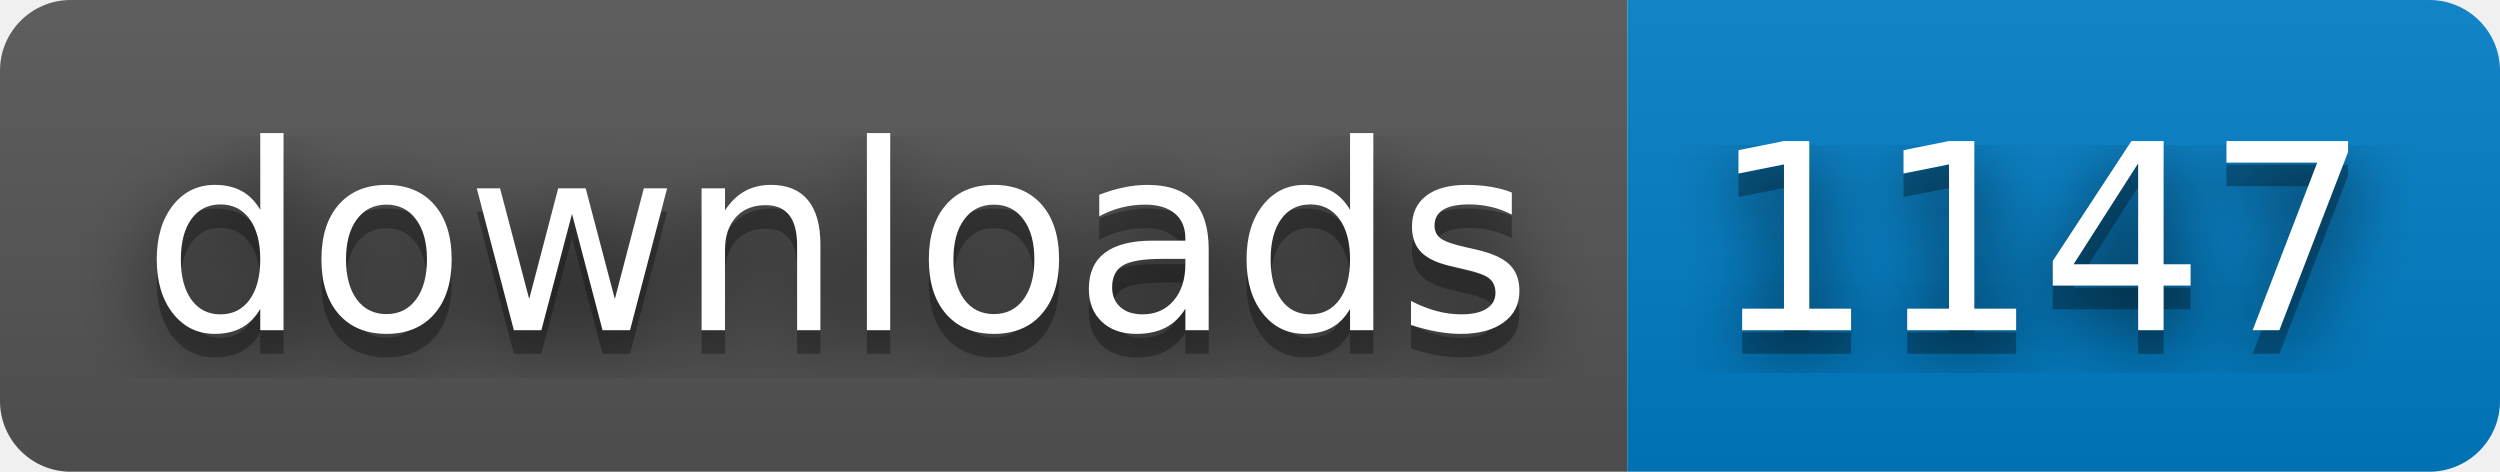
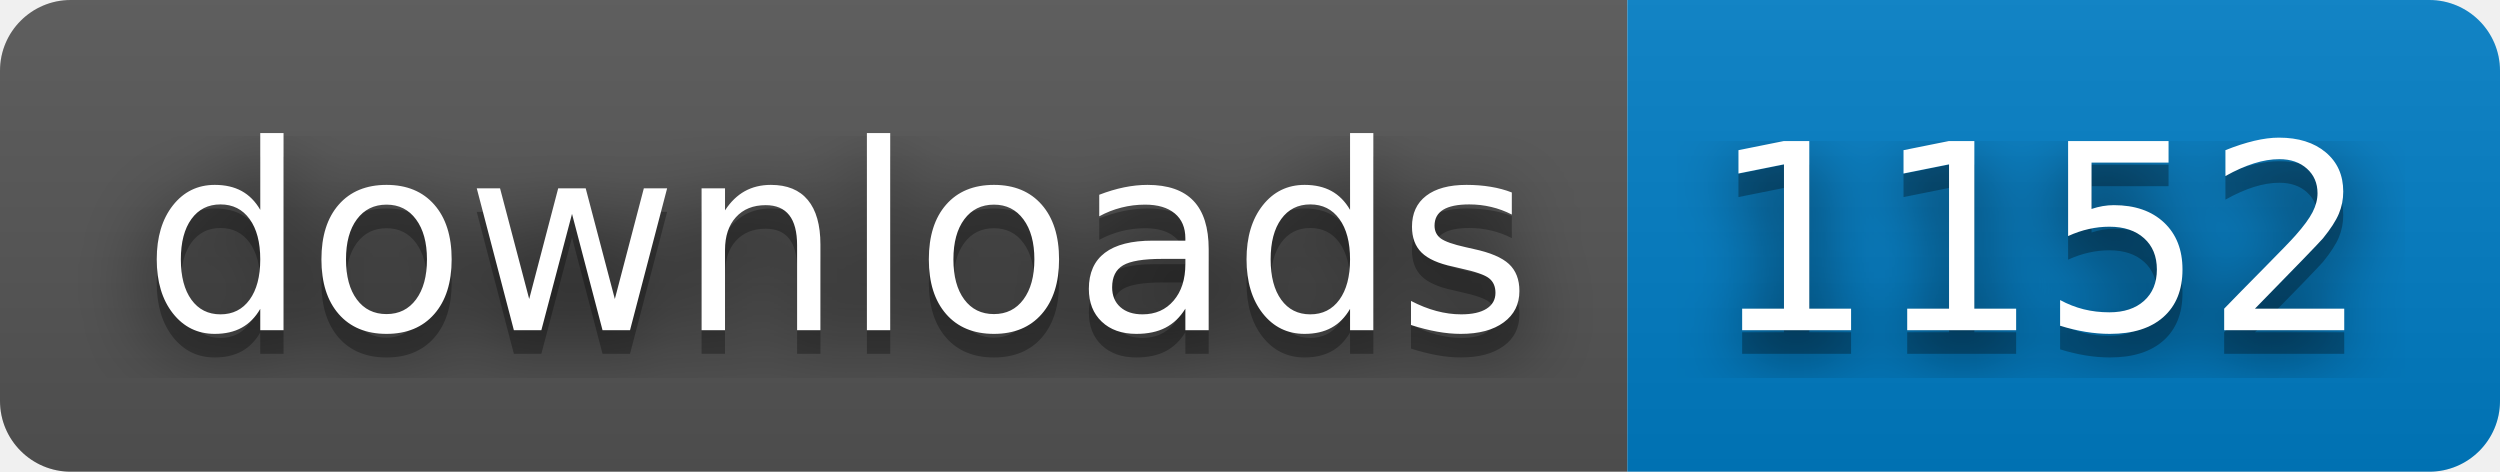
- <svg xmlns="http://www.w3.org/2000/svg" width="106" height="20" role="img" aria-label="downloads: 1147">
+ <svg xmlns="http://www.w3.org/2000/svg" width="106" height="20" role="img" aria-label="downloads: 1152">
  <filter id="blur">
    <feGaussianBlur stdDeviation="16" />
  </filter>
  <linearGradient id="s" x2="0" y2="100%">
    <stop offset="0" stop-color="#bbb" stop-opacity=".1" />
    <stop offset="1" stop-opacity=".1" />
  </linearGradient>
  <clipPath id="r">
    <rect width="106" height="20" rx="3" />
  </clipPath>
  <g clip-path="url(#r)">
    <rect width="69" height="20" fill="#555" />
    <rect x="69" width="37" height="20" fill="#007ec6" />
    <rect width="106" height="20" fill="url(#s)" />
  </g>
  <g fill="#fff" text-anchor="middle" font-family="Verdana,Geneva,DejaVu Sans,sans-serif" text-rendering="geometricPrecision" font-size="110">
    <g transform="scale(.1)">
      <g aria-hidden="true" fill="#010101">
        <text x="355" y="150" fill-opacity=".8" filter="url(#blur)" textLength="590">downloads</text>
        <text x="355" y="150" fill-opacity=".3" textLength="590">downloads</text>
      </g>
      <text x="355" y="140" textLength="590">downloads</text>
    </g>
    <g transform="scale(.1)">
      <g aria-hidden="true" fill="#010101">
-         <text x="865" y="150" fill-opacity=".8" filter="url(#blur)" textLength="270">1147</text>
-         <text x="865" y="150" fill-opacity=".3" textLength="270">1147</text>
+         <text x="865" y="150" fill-opacity=".8" filter="url(#blur)" textLength="270">1152</text>
+         <text x="865" y="150" fill-opacity=".3" textLength="270">1152</text>
      </g>
-       <text x="865" y="140" textLength="270">1147</text>
+       <text x="865" y="140" textLength="270">1152</text>
    </g>
  </g>
</svg>
